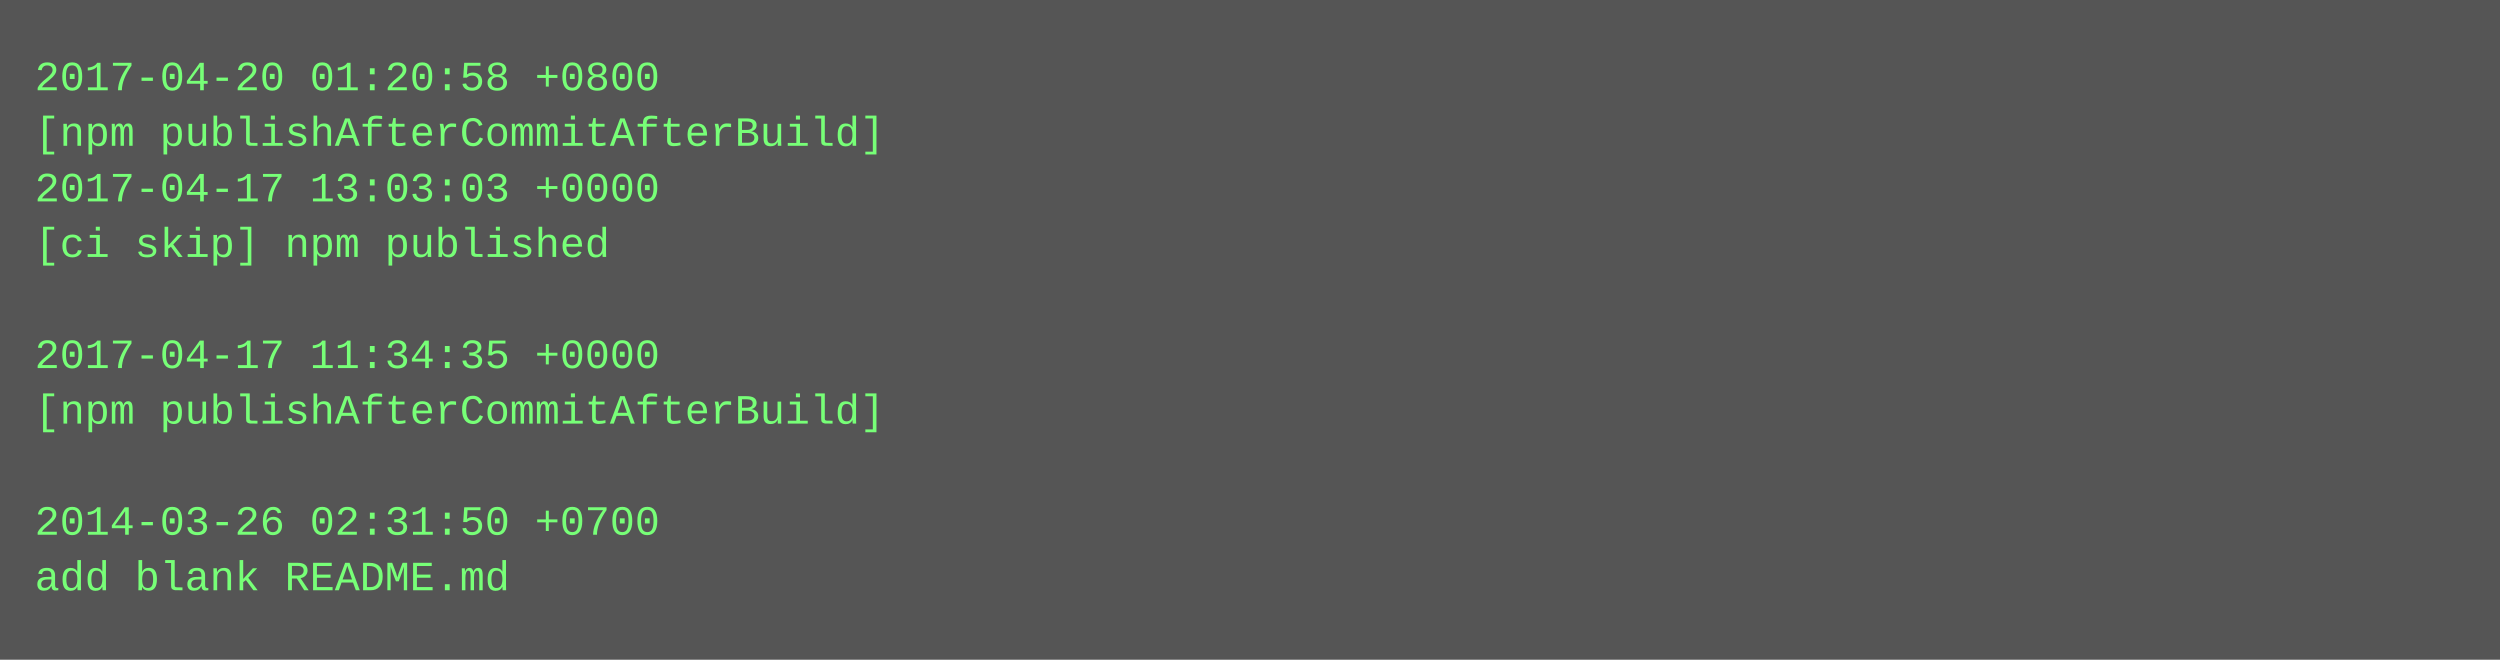
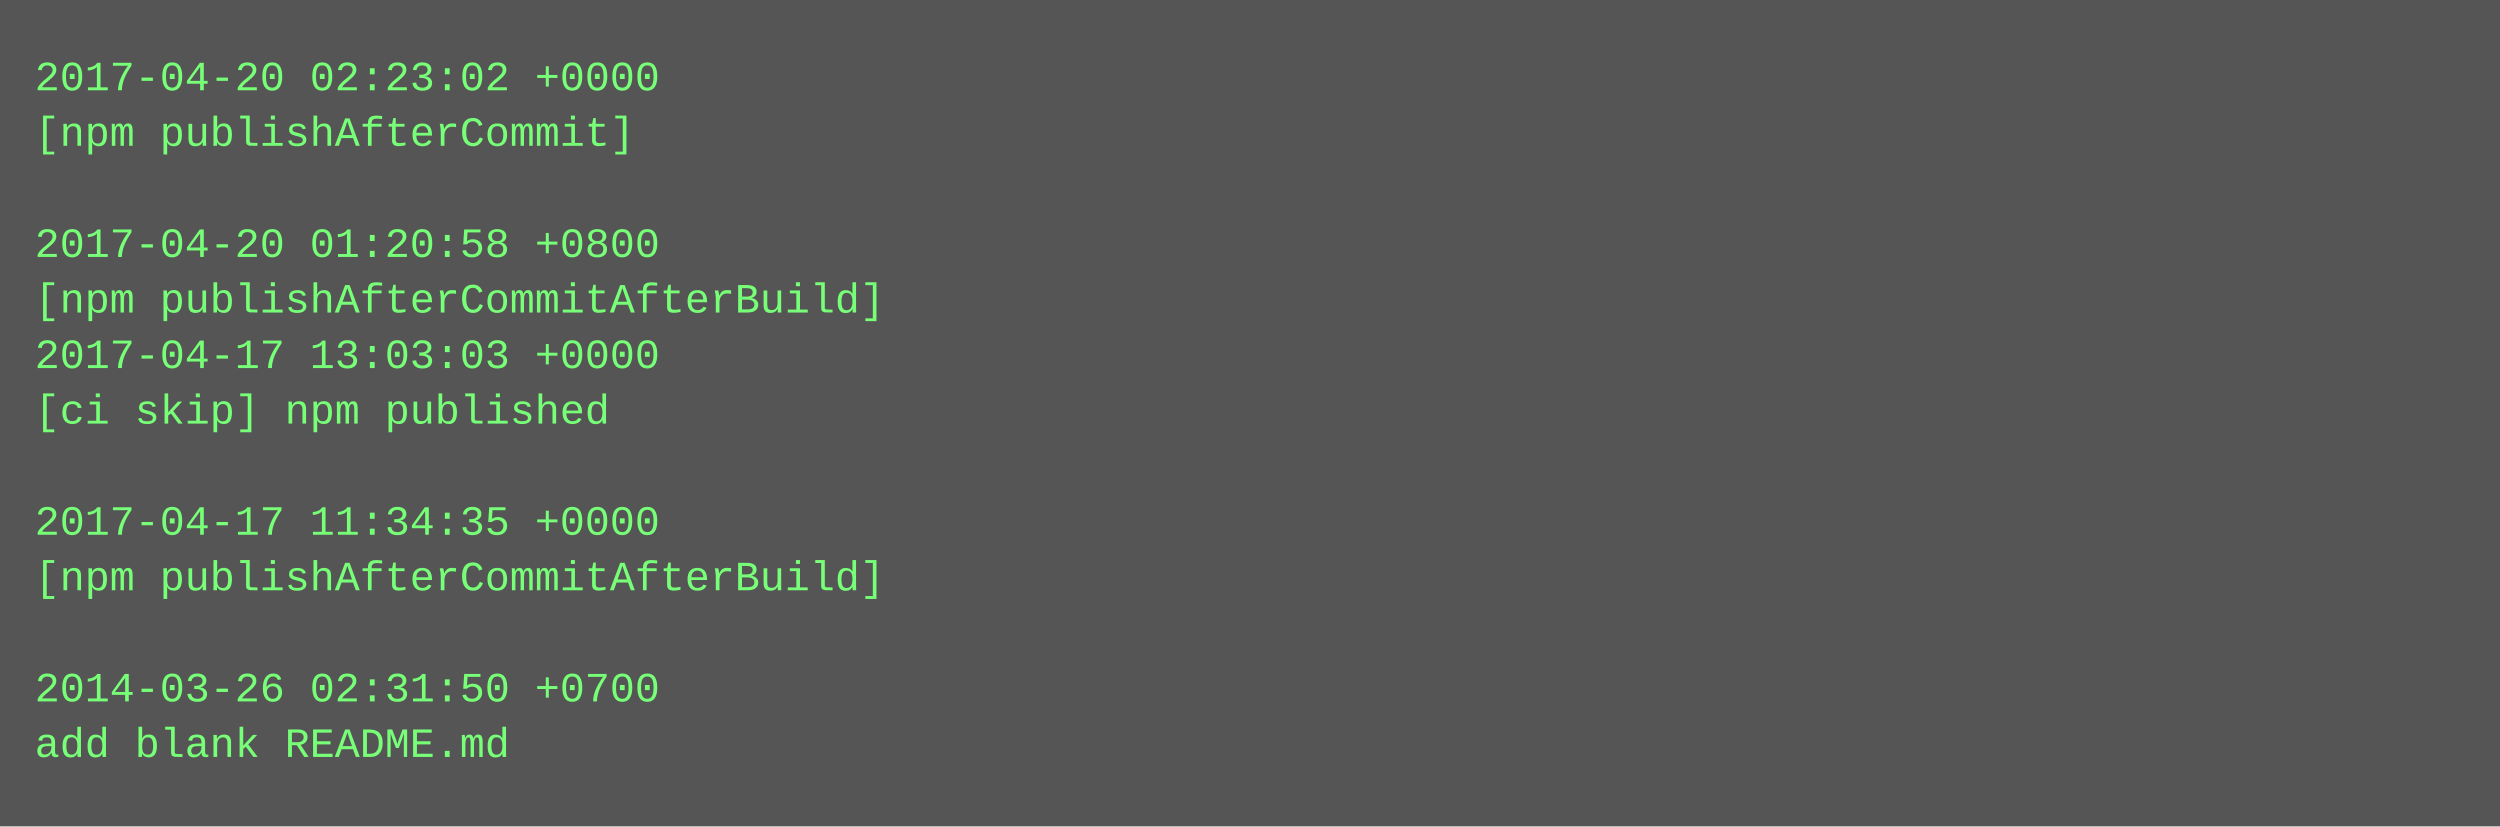
- <svg xmlns="http://www.w3.org/2000/svg" height="190" width="720">
-   <rect height="190" fill="#555" width="720" />
+ <svg xmlns="http://www.w3.org/2000/svg" height="238" width="720">
+   <rect height="238" fill="#555" width="720" />
  <text fill="#7f7" font-family="Courier New" font-size="12" xml:space="preserve">
-     <tspan x="10" y="26">2017-04-20 01:20:58 +0800</tspan>
-     <tspan x="10" y="42">[npm publishAfterCommitAfterBuild]</tspan>
-     <tspan x="10" y="58">2017-04-17 13:03:03 +0000</tspan>
-     <tspan x="10" y="74">[ci skip] npm published</tspan>
-     <tspan x="10" y="90" />
-     <tspan x="10" y="106">2017-04-17 11:34:35 +0000</tspan>
-     <tspan x="10" y="122">[npm publishAfterCommitAfterBuild]</tspan>
+     <tspan x="10" y="26">2017-04-20 02:23:02 +0000</tspan>
+     <tspan x="10" y="42">[npm publishAfterCommit]</tspan>
+     <tspan x="10" y="58" />
+     <tspan x="10" y="74">2017-04-20 01:20:58 +0800</tspan>
+     <tspan x="10" y="90">[npm publishAfterCommitAfterBuild]</tspan>
+     <tspan x="10" y="106">2017-04-17 13:03:03 +0000</tspan>
+     <tspan x="10" y="122">[ci skip] npm published</tspan>
    <tspan x="10" y="138" />
-     <tspan x="10" y="154">2014-03-26 02:31:50 +0700</tspan>
-     <tspan x="10" y="170">add blank README.md</tspan>
+     <tspan x="10" y="154">2017-04-17 11:34:35 +0000</tspan>
+     <tspan x="10" y="170">[npm publishAfterCommitAfterBuild]</tspan>
+     <tspan x="10" y="186" />
+     <tspan x="10" y="202">2014-03-26 02:31:50 +0700</tspan>
+     <tspan x="10" y="218">add blank README.md</tspan>
  </text>
</svg>
